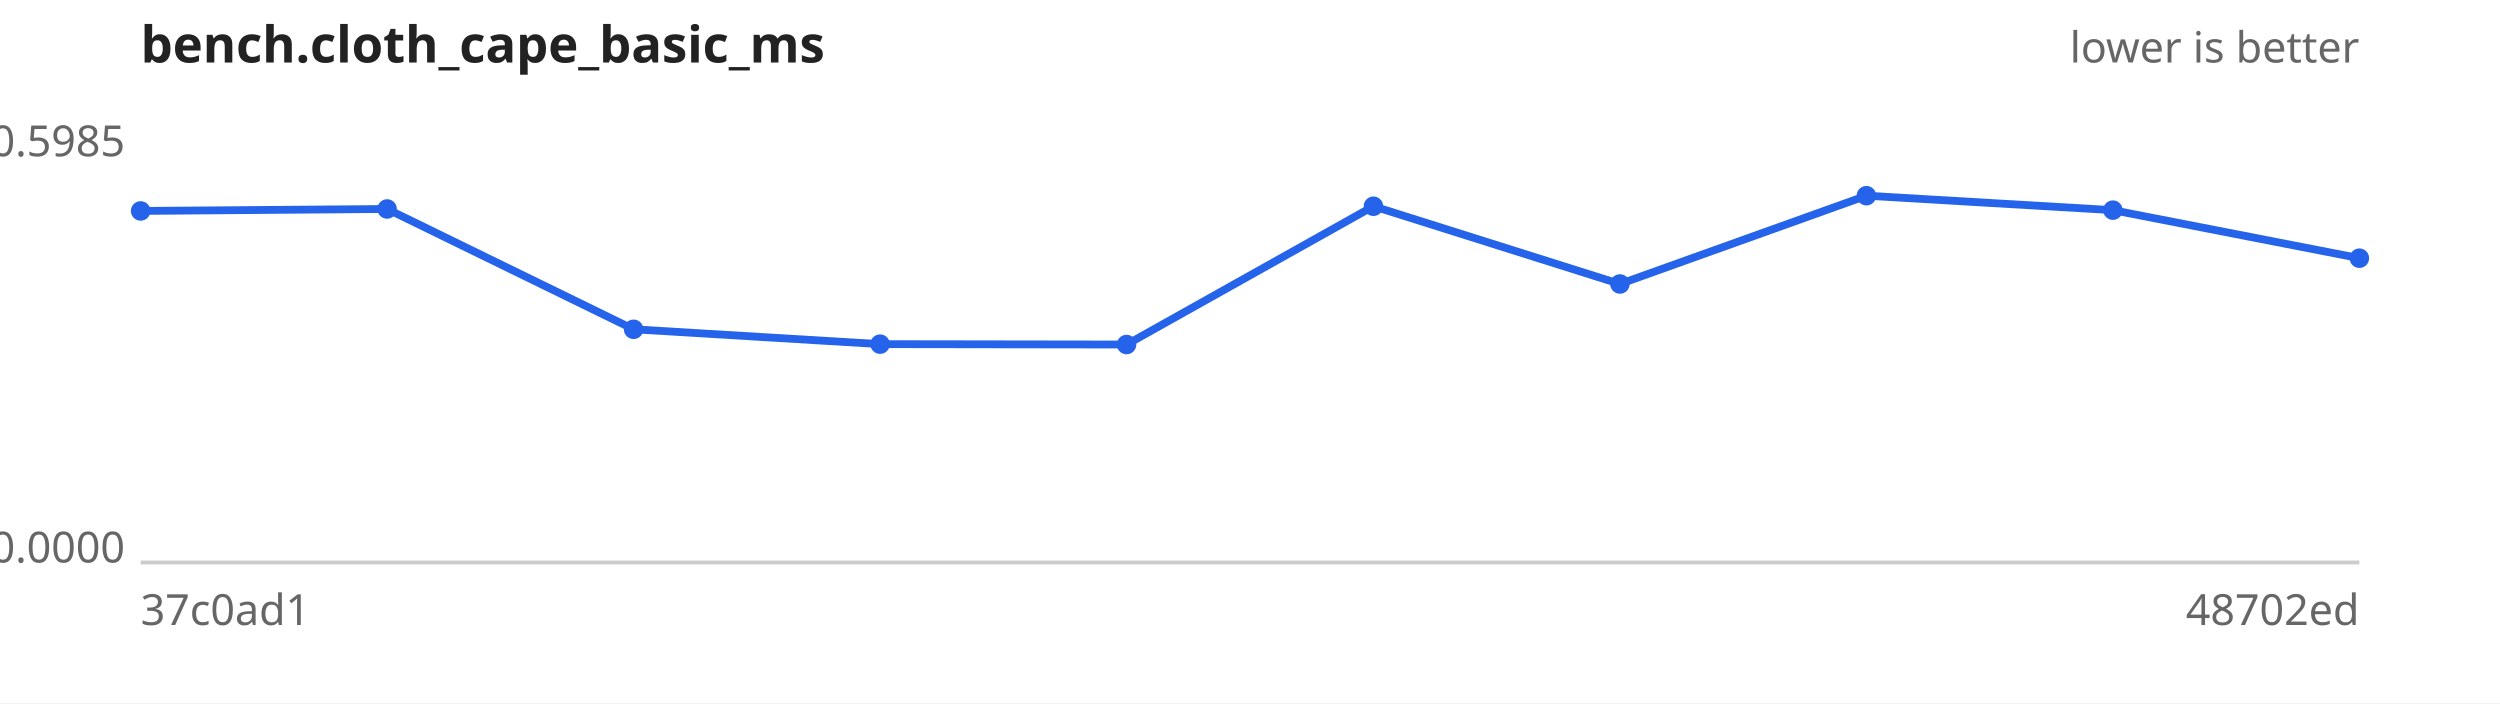
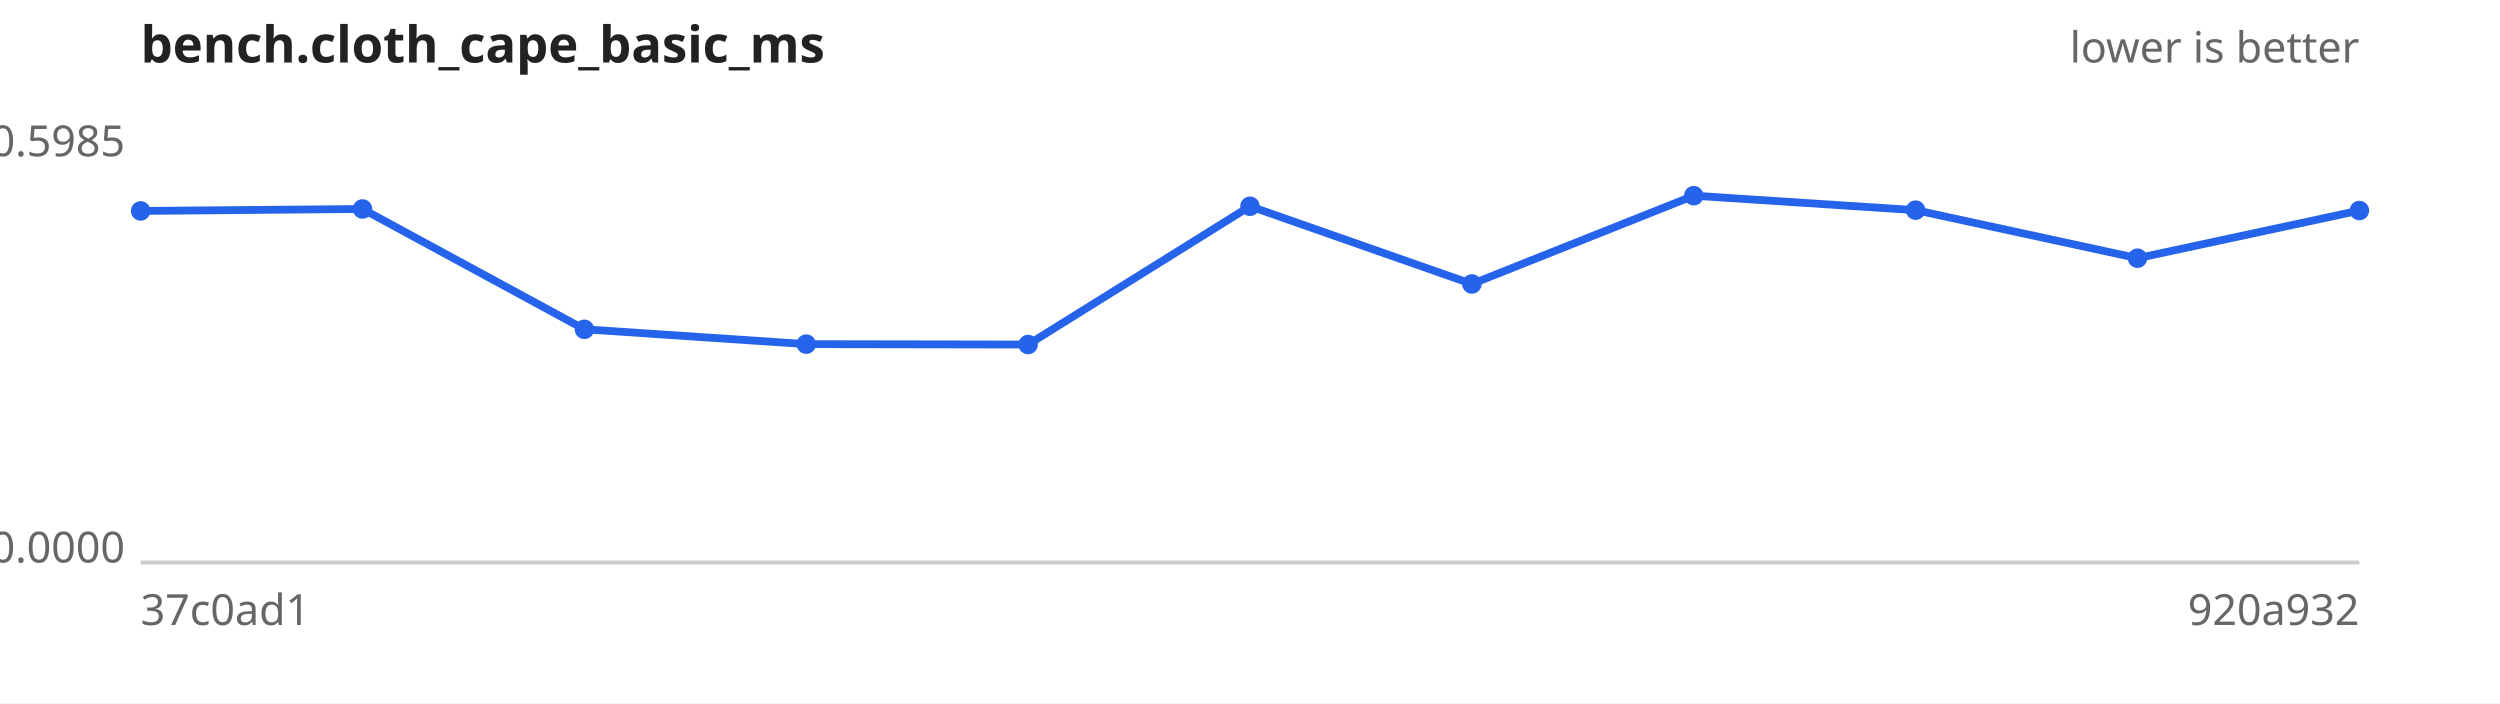
<svg xmlns="http://www.w3.org/2000/svg" width="640" height="180" viewBox="0 0 640 180" font-family="sans-serif" font-size="11">
  <rect width="640" height="180" fill="#ffffff" />
  <text x="36" y="16" font-size="13" font-weight="bold" fill="#222">bench.cloth_cape_basic_ms</text>
  <text x="604" y="16" text-anchor="end" fill="#666">lower is better</text>
  <line x1="36" y1="144" x2="604" y2="144" stroke="#ccc" />
  <text x="32" y="40.0" text-anchor="end" fill="#666">0.5985</text>
  <text x="32" y="144.0" text-anchor="end" fill="#666">0.0000</text>
  <text x="36" y="160" fill="#666">37c0ad1</text>
-   <text x="604" y="160" text-anchor="end" fill="#666">48702ed</text>
-   <path d="M36.0,54.0 L99.1,53.5 L162.2,84.3 L225.3,88.1 L288.4,88.2 L351.6,52.8 L414.7,72.7 L477.8,50.1 L540.9,53.8 L604.0,66.1" fill="none" stroke="#2563eb" stroke-width="2" />
+   <text x="604" y="160" text-anchor="end" fill="#666">920a932</text>
+   <path d="M36.0,54.0 L92.8,53.5 L149.6,84.3 L206.4,88.1 L263.2,88.2 L320.0,52.8 L376.8,72.7 L433.6,50.1 L490.4,53.8 L547.2,66.1 L604.0,53.9" fill="none" stroke="#2563eb" stroke-width="2" />
  <g fill="#2563eb">
    <circle cx="36.0" cy="54.0" r="2.5" />
-     <circle cx="99.1" cy="53.5" r="2.5" />
-     <circle cx="162.2" cy="84.3" r="2.5" />
-     <circle cx="225.3" cy="88.1" r="2.5" />
-     <circle cx="288.4" cy="88.2" r="2.5" />
-     <circle cx="351.6" cy="52.8" r="2.5" />
-     <circle cx="414.7" cy="72.7" r="2.5" />
-     <circle cx="477.8" cy="50.1" r="2.5" />
-     <circle cx="540.9" cy="53.8" r="2.5" />
-     <circle cx="604.0" cy="66.1" r="2.5" />
+     <circle cx="92.8" cy="53.5" r="2.5" />
+     <circle cx="149.6" cy="84.3" r="2.5" />
+     <circle cx="206.4" cy="88.1" r="2.5" />
+     <circle cx="263.2" cy="88.2" r="2.5" />
+     <circle cx="320.0" cy="52.8" r="2.5" />
+     <circle cx="376.8" cy="72.7" r="2.5" />
+     <circle cx="433.6" cy="50.1" r="2.5" />
+     <circle cx="490.4" cy="53.8" r="2.5" />
+     <circle cx="547.2" cy="66.1" r="2.5" />
+     <circle cx="604.0" cy="53.9" r="2.5" />
  </g>
</svg>
